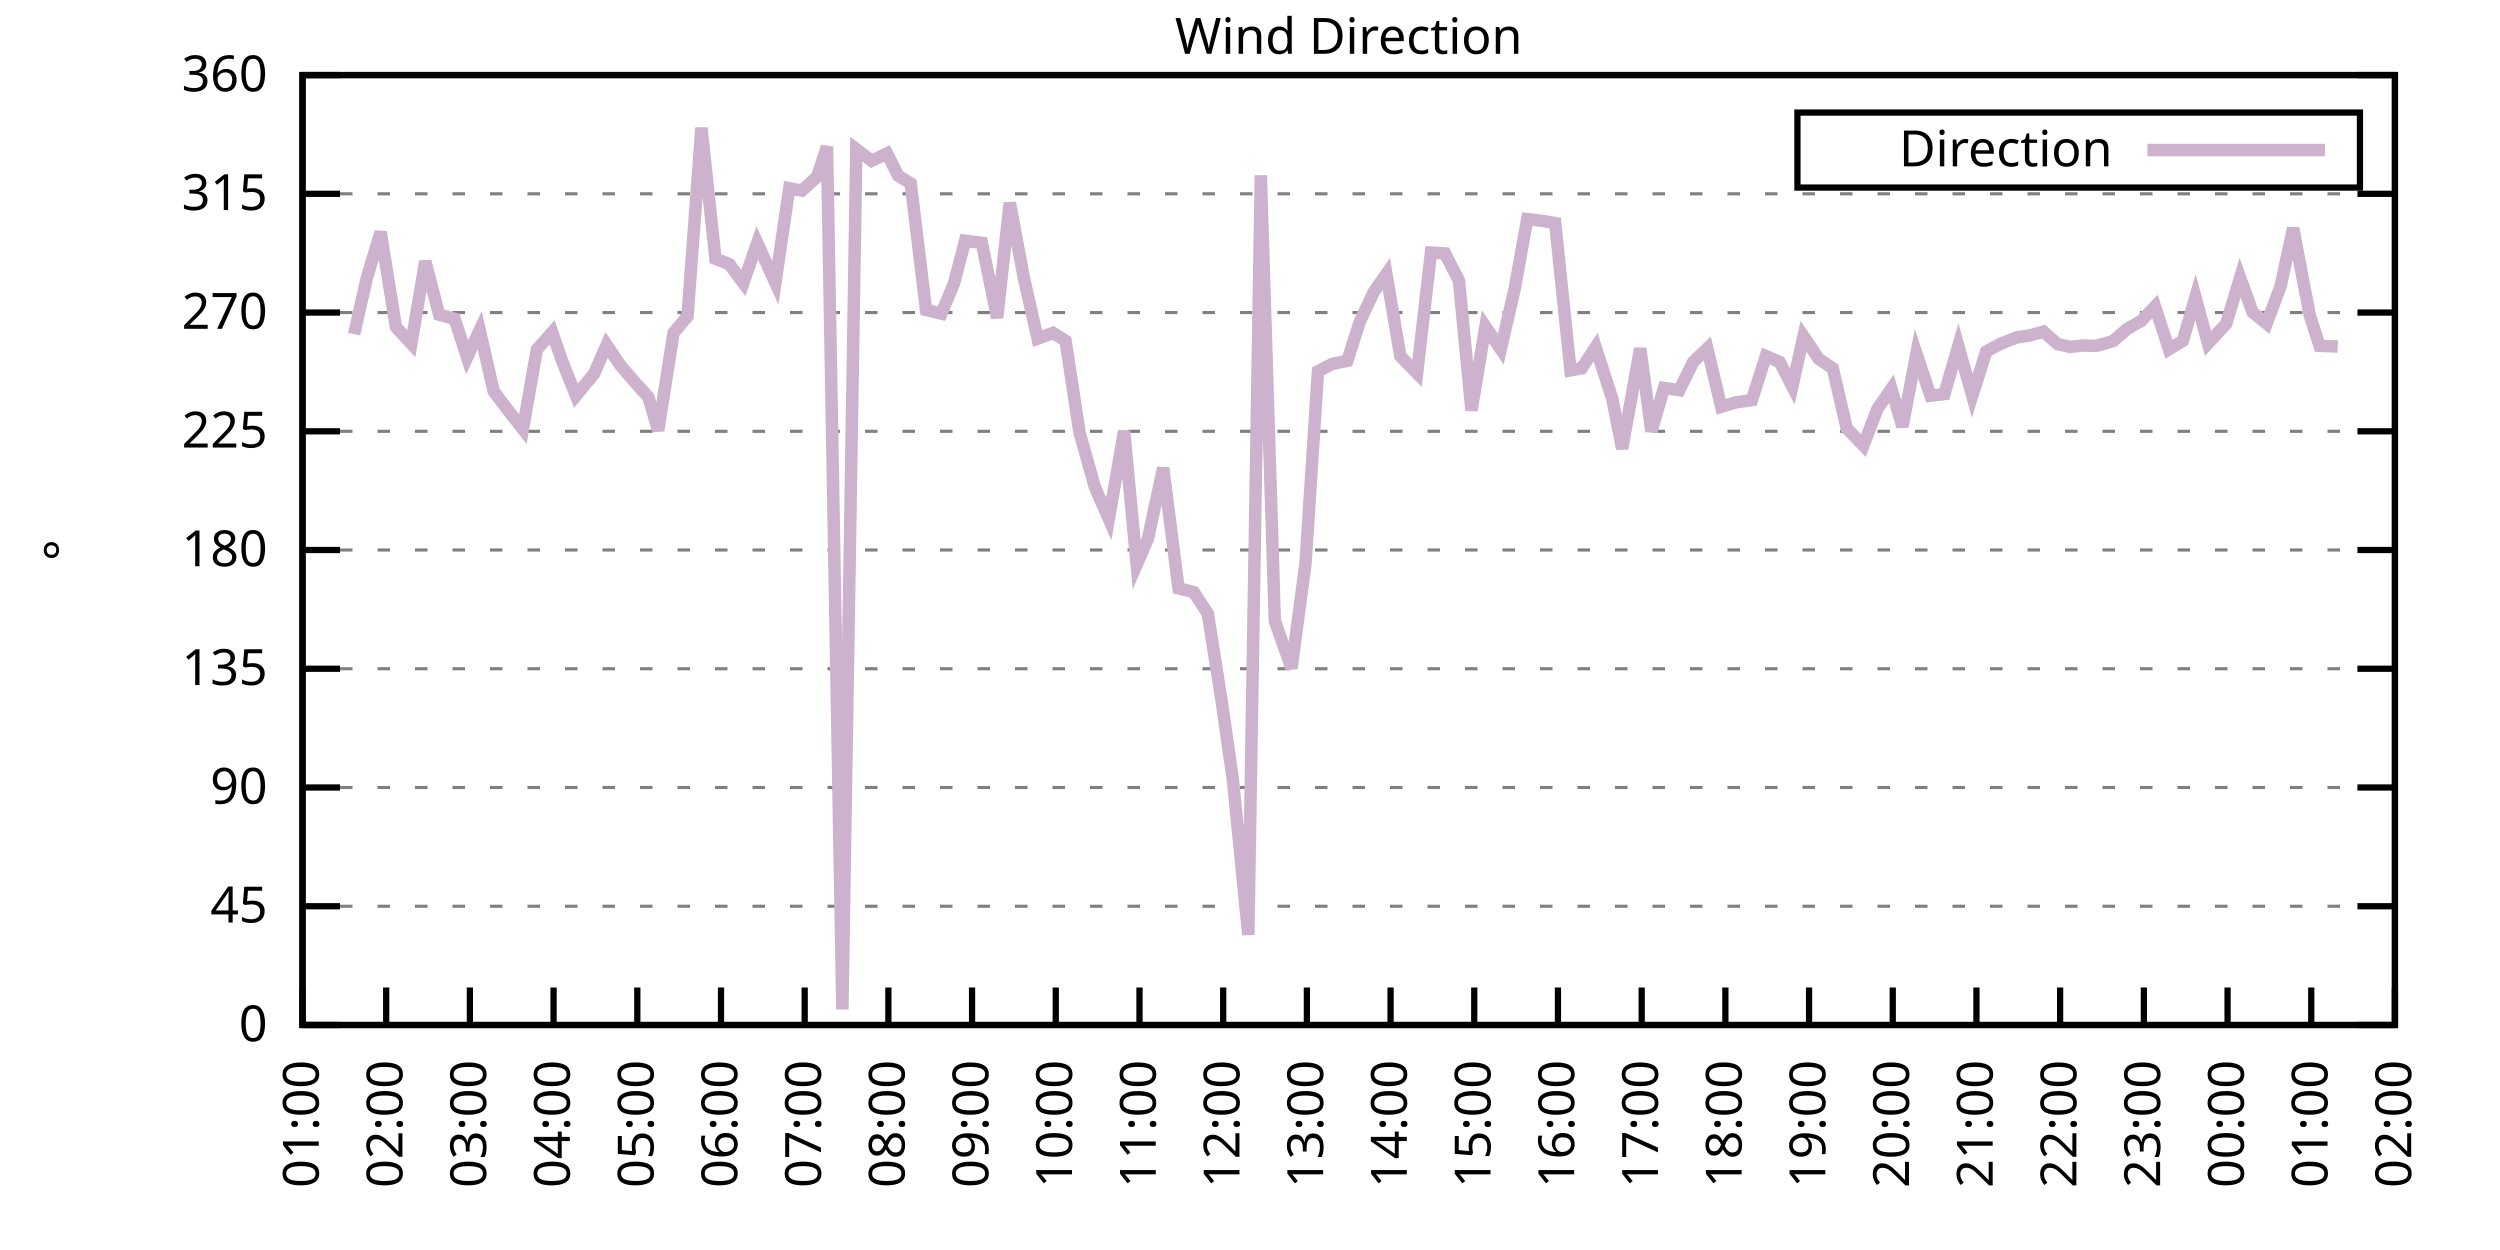
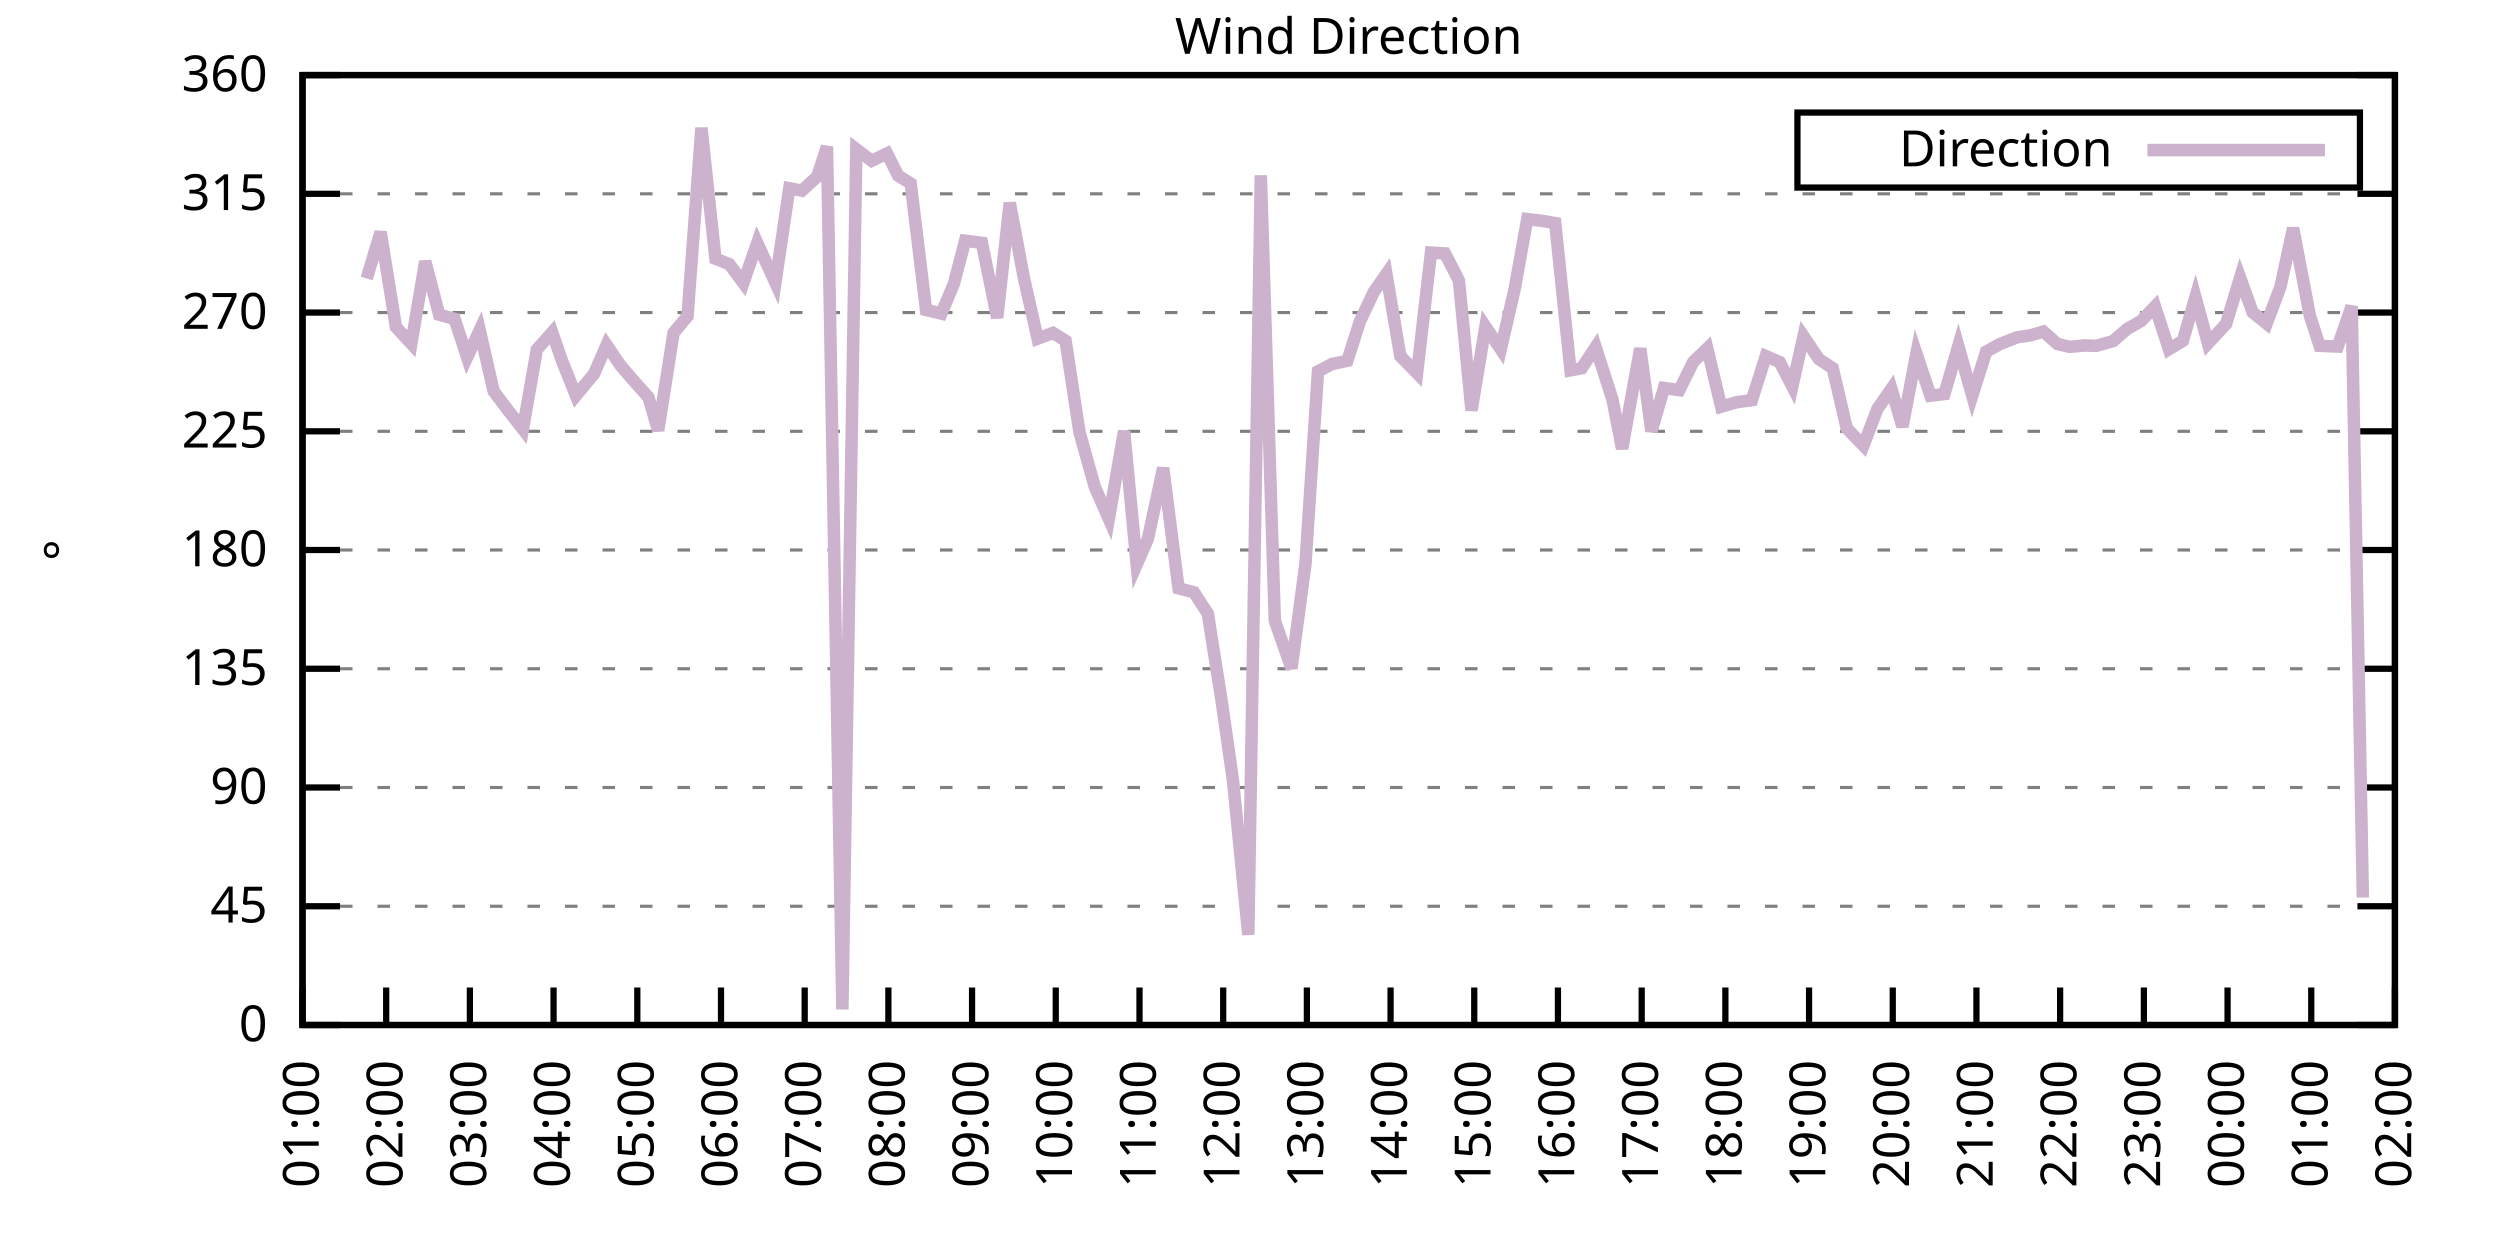
<svg xmlns="http://www.w3.org/2000/svg" xmlns:xlink="http://www.w3.org/1999/xlink" width="400" height="200" viewBox="0 0 400 200">
  <g id="gnuplot_canvas">
    <rect x="0" y="0" width="400" height="200" fill="none" />
    <defs>
      <circle id="gpDot" r="0.5" stroke-width="0.5" stroke="currentColor" />
      <path id="gpPt0" stroke-width="0.333" stroke="currentColor" d="M-1,0 h2 M0,-1 v2" />
      <path id="gpPt1" stroke-width="0.333" stroke="currentColor" d="M-1,-1 L1,1 M1,-1 L-1,1" />
      <path id="gpPt2" stroke-width="0.333" stroke="currentColor" d="M-1,0 L1,0 M0,-1 L0,1 M-1,-1 L1,1 M-1,1 L1,-1" />
      <rect id="gpPt3" stroke-width="0.333" stroke="currentColor" x="-1" y="-1" width="2" height="2" />
      <rect id="gpPt4" stroke-width="0.333" stroke="currentColor" fill="currentColor" x="-1" y="-1" width="2" height="2" />
      <circle id="gpPt5" stroke-width="0.333" stroke="currentColor" cx="0" cy="0" r="1" />
      <use xlink:href="#gpPt5" id="gpPt6" fill="currentColor" stroke="none" />
      <path id="gpPt7" stroke-width="0.333" stroke="currentColor" d="M0,-1.33 L-1.33,0.67 L1.33,0.67 z" />
      <use xlink:href="#gpPt7" id="gpPt8" fill="currentColor" stroke="none" />
      <use xlink:href="#gpPt7" id="gpPt9" stroke="currentColor" transform="rotate(180)" />
      <use xlink:href="#gpPt9" id="gpPt10" fill="currentColor" stroke="none" />
      <use xlink:href="#gpPt3" id="gpPt11" stroke="currentColor" transform="rotate(45)" />
      <use xlink:href="#gpPt11" id="gpPt12" fill="currentColor" stroke="none" />
      <path id="gpPt13" stroke-width="0.333" stroke="currentColor" d="M0,1.330 L1.265,0.411 L0.782,-1.067 L-0.782,-1.076 L-1.265,0.411 z" />
      <use xlink:href="#gpPt13" id="gpPt14" fill="currentColor" stroke="none" />
      <filter id="textbox" filterUnits="objectBoundingBox" x="0" y="0" height="1" width="1">
        <feFlood flood-color="white" flood-opacity="1" result="bgnd" />
        <feComposite in="SourceGraphic" in2="bgnd" operator="atop" />
      </filter>
      <filter id="greybox" filterUnits="objectBoundingBox" x="0" y="0" height="1" width="1">
        <feFlood flood-color="lightgrey" flood-opacity="1" result="grey" />
        <feComposite in="SourceGraphic" in2="grey" operator="atop" />
      </filter>
    </defs>
    <g fill="none" color="white" stroke="currentColor" stroke-width="1.00" stroke-linecap="butt" stroke-linejoin="miter">
</g>
    <g fill="none" color="black" stroke="currentColor" stroke-width="1.00" stroke-linecap="butt" stroke-linejoin="miter">
      <g stroke="none" shape-rendering="crispEdges">
        <polygon fill="rgb(255, 255, 255)" points="48.40,164.00 383.18,164.00 383.18,12.02 48.40,12.02 " />
      </g>
    </g>
    <g fill="none" color="black" stroke="currentColor" stroke-width="1.00" stroke-linecap="butt" stroke-linejoin="miter">
</g>
    <g fill="none" color="black" stroke="black" stroke-width="0.50" stroke-linecap="butt" stroke-linejoin="miter">
</g>
    <g fill="none" color="gray" stroke="currentColor" stroke-width="0.50" stroke-linecap="butt" stroke-linejoin="miter">
      <path stroke="gray" stroke-dasharray="2,4" class="gridline" d="M48.40,164.00 L383.19,164.00  " />
    </g>
    <g fill="none" color="gray" stroke="gray" stroke-width="1.00" stroke-linecap="butt" stroke-linejoin="miter">
</g>
    <g fill="none" color="black" stroke="currentColor" stroke-width="1.00" stroke-linecap="butt" stroke-linejoin="miter">
      <path stroke="black" d="M48.40,164.00 L54.40,164.00 M383.19,164.00 L377.19,164.00  " />
      <g transform="translate(42.80,166.60)" stroke="none" fill="black" font-family="Sans" font-size="8.00" text-anchor="end">
        <text>
          <tspan font-family="Sans"> 0</tspan>
        </text>
      </g>
    </g>
    <g fill="none" color="black" stroke="currentColor" stroke-width="1.00" stroke-linecap="butt" stroke-linejoin="miter">
</g>
    <g fill="none" color="black" stroke="black" stroke-width="0.50" stroke-linecap="butt" stroke-linejoin="miter">
</g>
    <g fill="none" color="gray" stroke="currentColor" stroke-width="0.50" stroke-linecap="butt" stroke-linejoin="miter">
      <path stroke="gray" stroke-dasharray="2,4" class="gridline" d="M48.40,145.00 L383.19,145.00  " />
    </g>
    <g fill="none" color="gray" stroke="gray" stroke-width="1.00" stroke-linecap="butt" stroke-linejoin="miter">
</g>
    <g fill="none" color="black" stroke="currentColor" stroke-width="1.00" stroke-linecap="butt" stroke-linejoin="miter">
      <path stroke="black" d="M48.40,145.00 L54.40,145.00 M383.19,145.00 L377.19,145.00  " />
      <g transform="translate(42.80,147.60)" stroke="none" fill="black" font-family="Sans" font-size="8.00" text-anchor="end">
        <text>
          <tspan font-family="Sans"> 45</tspan>
        </text>
      </g>
    </g>
    <g fill="none" color="black" stroke="currentColor" stroke-width="1.00" stroke-linecap="butt" stroke-linejoin="miter">
</g>
    <g fill="none" color="black" stroke="black" stroke-width="0.50" stroke-linecap="butt" stroke-linejoin="miter">
</g>
    <g fill="none" color="gray" stroke="currentColor" stroke-width="0.50" stroke-linecap="butt" stroke-linejoin="miter">
      <path stroke="gray" stroke-dasharray="2,4" class="gridline" d="M48.40,126.00 L383.19,126.00  " />
    </g>
    <g fill="none" color="gray" stroke="gray" stroke-width="1.00" stroke-linecap="butt" stroke-linejoin="miter">
</g>
    <g fill="none" color="black" stroke="currentColor" stroke-width="1.00" stroke-linecap="butt" stroke-linejoin="miter">
      <path stroke="black" d="M48.40,126.00 L54.40,126.00 M383.19,126.00 L377.19,126.00  " />
      <g transform="translate(42.80,128.60)" stroke="none" fill="black" font-family="Sans" font-size="8.00" text-anchor="end">
        <text>
          <tspan font-family="Sans"> 90</tspan>
        </text>
      </g>
    </g>
    <g fill="none" color="black" stroke="currentColor" stroke-width="1.00" stroke-linecap="butt" stroke-linejoin="miter">
</g>
    <g fill="none" color="black" stroke="black" stroke-width="0.50" stroke-linecap="butt" stroke-linejoin="miter">
</g>
    <g fill="none" color="gray" stroke="currentColor" stroke-width="0.50" stroke-linecap="butt" stroke-linejoin="miter">
      <path stroke="gray" stroke-dasharray="2,4" class="gridline" d="M48.40,107.00 L383.19,107.00  " />
    </g>
    <g fill="none" color="gray" stroke="gray" stroke-width="1.00" stroke-linecap="butt" stroke-linejoin="miter">
</g>
    <g fill="none" color="black" stroke="currentColor" stroke-width="1.00" stroke-linecap="butt" stroke-linejoin="miter">
      <path stroke="black" d="M48.40,107.00 L54.40,107.00 M383.19,107.00 L377.19,107.00  " />
      <g transform="translate(42.80,109.60)" stroke="none" fill="black" font-family="Sans" font-size="8.00" text-anchor="end">
        <text>
          <tspan font-family="Sans"> 135</tspan>
        </text>
      </g>
    </g>
    <g fill="none" color="black" stroke="currentColor" stroke-width="1.00" stroke-linecap="butt" stroke-linejoin="miter">
</g>
    <g fill="none" color="black" stroke="black" stroke-width="0.50" stroke-linecap="butt" stroke-linejoin="miter">
</g>
    <g fill="none" color="gray" stroke="currentColor" stroke-width="0.50" stroke-linecap="butt" stroke-linejoin="miter">
      <path stroke="gray" stroke-dasharray="2,4" class="gridline" d="M48.40,88.00 L383.19,88.00  " />
    </g>
    <g fill="none" color="gray" stroke="gray" stroke-width="1.00" stroke-linecap="butt" stroke-linejoin="miter">
</g>
    <g fill="none" color="black" stroke="currentColor" stroke-width="1.00" stroke-linecap="butt" stroke-linejoin="miter">
      <path stroke="black" d="M48.40,88.00 L54.40,88.00 M383.19,88.00 L377.19,88.00  " />
      <g transform="translate(42.80,90.60)" stroke="none" fill="black" font-family="Sans" font-size="8.00" text-anchor="end">
        <text>
          <tspan font-family="Sans"> 180</tspan>
        </text>
      </g>
    </g>
    <g fill="none" color="black" stroke="currentColor" stroke-width="1.00" stroke-linecap="butt" stroke-linejoin="miter">
</g>
    <g fill="none" color="black" stroke="black" stroke-width="0.50" stroke-linecap="butt" stroke-linejoin="miter">
</g>
    <g fill="none" color="gray" stroke="currentColor" stroke-width="0.50" stroke-linecap="butt" stroke-linejoin="miter">
      <path stroke="gray" stroke-dasharray="2,4" class="gridline" d="M48.40,69.01 L383.19,69.01  " />
    </g>
    <g fill="none" color="gray" stroke="gray" stroke-width="1.00" stroke-linecap="butt" stroke-linejoin="miter">
</g>
    <g fill="none" color="black" stroke="currentColor" stroke-width="1.00" stroke-linecap="butt" stroke-linejoin="miter">
      <path stroke="black" d="M48.40,69.01 L54.40,69.01 M383.19,69.01 L377.19,69.01  " />
      <g transform="translate(42.80,71.61)" stroke="none" fill="black" font-family="Sans" font-size="8.00" text-anchor="end">
        <text>
          <tspan font-family="Sans"> 225</tspan>
        </text>
      </g>
    </g>
    <g fill="none" color="black" stroke="currentColor" stroke-width="1.00" stroke-linecap="butt" stroke-linejoin="miter">
</g>
    <g fill="none" color="black" stroke="black" stroke-width="0.50" stroke-linecap="butt" stroke-linejoin="miter">
</g>
    <g fill="none" color="gray" stroke="currentColor" stroke-width="0.50" stroke-linecap="butt" stroke-linejoin="miter">
      <path stroke="gray" stroke-dasharray="2,4" class="gridline" d="M48.40,50.01 L383.19,50.01  " />
    </g>
    <g fill="none" color="gray" stroke="gray" stroke-width="1.00" stroke-linecap="butt" stroke-linejoin="miter">
</g>
    <g fill="none" color="black" stroke="currentColor" stroke-width="1.00" stroke-linecap="butt" stroke-linejoin="miter">
      <path stroke="black" d="M48.40,50.01 L54.40,50.01 M383.19,50.01 L377.19,50.01  " />
      <g transform="translate(42.80,52.61)" stroke="none" fill="black" font-family="Sans" font-size="8.00" text-anchor="end">
        <text>
          <tspan font-family="Sans"> 270</tspan>
        </text>
      </g>
    </g>
    <g fill="none" color="black" stroke="currentColor" stroke-width="1.00" stroke-linecap="butt" stroke-linejoin="miter">
</g>
    <g fill="none" color="black" stroke="black" stroke-width="0.50" stroke-linecap="butt" stroke-linejoin="miter">
</g>
    <g fill="none" color="gray" stroke="currentColor" stroke-width="0.50" stroke-linecap="butt" stroke-linejoin="miter">
      <path stroke="gray" stroke-dasharray="2,4" class="gridline" d="M48.40,31.01 L383.19,31.01  " />
    </g>
    <g fill="none" color="gray" stroke="gray" stroke-width="1.00" stroke-linecap="butt" stroke-linejoin="miter">
</g>
    <g fill="none" color="black" stroke="currentColor" stroke-width="1.00" stroke-linecap="butt" stroke-linejoin="miter">
      <path stroke="black" d="M48.40,31.01 L54.40,31.01 M383.19,31.01 L377.19,31.01  " />
      <g transform="translate(42.80,33.61)" stroke="none" fill="black" font-family="Sans" font-size="8.00" text-anchor="end">
        <text>
          <tspan font-family="Sans"> 315</tspan>
        </text>
      </g>
    </g>
    <g fill="none" color="black" stroke="currentColor" stroke-width="1.00" stroke-linecap="butt" stroke-linejoin="miter">
</g>
    <g fill="none" color="black" stroke="black" stroke-width="0.50" stroke-linecap="butt" stroke-linejoin="miter">
</g>
    <g fill="none" color="gray" stroke="currentColor" stroke-width="0.50" stroke-linecap="butt" stroke-linejoin="miter">
      <path stroke="gray" stroke-dasharray="2,4" class="gridline" d="M48.40,12.01 L383.19,12.01  " />
    </g>
    <g fill="none" color="gray" stroke="gray" stroke-width="1.00" stroke-linecap="butt" stroke-linejoin="miter">
</g>
    <g fill="none" color="black" stroke="currentColor" stroke-width="1.00" stroke-linecap="butt" stroke-linejoin="miter">
      <path stroke="black" d="M48.40,12.01 L54.40,12.01 M383.19,12.01 L377.19,12.01  " />
      <g transform="translate(42.80,14.61)" stroke="none" fill="black" font-family="Sans" font-size="8.00" text-anchor="end">
        <text>
          <tspan font-family="Sans"> 360</tspan>
        </text>
      </g>
    </g>
    <g fill="none" color="black" stroke="currentColor" stroke-width="1.00" stroke-linecap="butt" stroke-linejoin="miter">
      <path stroke="black" d="M48.40,164.00 L48.40,158.00  " />
      <g transform="translate(51.00,169.60) rotate(270.00)" stroke="none" fill="black" font-family="Sans" font-size="8.00" text-anchor="end">
        <text>
          <tspan font-family="Sans">01:00</tspan>
        </text>
      </g>
    </g>
    <g fill="none" color="black" stroke="currentColor" stroke-width="1.00" stroke-linecap="butt" stroke-linejoin="miter">
      <path stroke="black" d="M61.79,164.00 L61.79,158.00  " />
      <g transform="translate(64.39,169.60) rotate(270.00)" stroke="none" fill="black" font-family="Sans" font-size="8.00" text-anchor="end">
        <text>
          <tspan font-family="Sans">02:00</tspan>
        </text>
      </g>
    </g>
    <g fill="none" color="black" stroke="currentColor" stroke-width="1.00" stroke-linecap="butt" stroke-linejoin="miter">
      <path stroke="black" d="M75.18,164.00 L75.18,158.00  " />
      <g transform="translate(77.78,169.60) rotate(270.00)" stroke="none" fill="black" font-family="Sans" font-size="8.00" text-anchor="end">
        <text>
          <tspan font-family="Sans">03:00</tspan>
        </text>
      </g>
    </g>
    <g fill="none" color="black" stroke="currentColor" stroke-width="1.00" stroke-linecap="butt" stroke-linejoin="miter">
      <path stroke="black" d="M88.57,164.00 L88.57,158.00  " />
      <g transform="translate(91.17,169.60) rotate(270.00)" stroke="none" fill="black" font-family="Sans" font-size="8.00" text-anchor="end">
        <text>
          <tspan font-family="Sans">04:00</tspan>
        </text>
      </g>
    </g>
    <g fill="none" color="black" stroke="currentColor" stroke-width="1.00" stroke-linecap="butt" stroke-linejoin="miter">
      <path stroke="black" d="M101.97,164.00 L101.97,158.00  " />
      <g transform="translate(104.57,169.60) rotate(270.00)" stroke="none" fill="black" font-family="Sans" font-size="8.00" text-anchor="end">
        <text>
          <tspan font-family="Sans">05:00</tspan>
        </text>
      </g>
    </g>
    <g fill="none" color="black" stroke="currentColor" stroke-width="1.00" stroke-linecap="butt" stroke-linejoin="miter">
      <path stroke="black" d="M115.36,164.00 L115.36,158.00  " />
      <g transform="translate(117.96,169.60) rotate(270.00)" stroke="none" fill="black" font-family="Sans" font-size="8.00" text-anchor="end">
        <text>
          <tspan font-family="Sans">06:00</tspan>
        </text>
      </g>
    </g>
    <g fill="none" color="black" stroke="currentColor" stroke-width="1.00" stroke-linecap="butt" stroke-linejoin="miter">
      <path stroke="black" d="M128.75,164.00 L128.75,158.00  " />
      <g transform="translate(131.35,169.60) rotate(270.00)" stroke="none" fill="black" font-family="Sans" font-size="8.00" text-anchor="end">
        <text>
          <tspan font-family="Sans">07:00</tspan>
        </text>
      </g>
    </g>
    <g fill="none" color="black" stroke="currentColor" stroke-width="1.00" stroke-linecap="butt" stroke-linejoin="miter">
      <path stroke="black" d="M142.14,164.00 L142.14,158.00  " />
      <g transform="translate(144.74,169.60) rotate(270.00)" stroke="none" fill="black" font-family="Sans" font-size="8.00" text-anchor="end">
        <text>
          <tspan font-family="Sans">08:00</tspan>
        </text>
      </g>
    </g>
    <g fill="none" color="black" stroke="currentColor" stroke-width="1.00" stroke-linecap="butt" stroke-linejoin="miter">
      <path stroke="black" d="M155.53,164.00 L155.53,158.00  " />
      <g transform="translate(158.13,169.60) rotate(270.00)" stroke="none" fill="black" font-family="Sans" font-size="8.00" text-anchor="end">
        <text>
          <tspan font-family="Sans">09:00</tspan>
        </text>
      </g>
    </g>
    <g fill="none" color="black" stroke="currentColor" stroke-width="1.00" stroke-linecap="butt" stroke-linejoin="miter">
      <path stroke="black" d="M168.92,164.00 L168.92,158.00  " />
      <g transform="translate(171.52,169.60) rotate(270.00)" stroke="none" fill="black" font-family="Sans" font-size="8.00" text-anchor="end">
        <text>
          <tspan font-family="Sans">10:00</tspan>
        </text>
      </g>
    </g>
    <g fill="none" color="black" stroke="currentColor" stroke-width="1.00" stroke-linecap="butt" stroke-linejoin="miter">
      <path stroke="black" d="M182.32,164.00 L182.32,158.00  " />
      <g transform="translate(184.92,169.60) rotate(270.00)" stroke="none" fill="black" font-family="Sans" font-size="8.00" text-anchor="end">
        <text>
          <tspan font-family="Sans">11:00</tspan>
        </text>
      </g>
    </g>
    <g fill="none" color="black" stroke="currentColor" stroke-width="1.00" stroke-linecap="butt" stroke-linejoin="miter">
      <path stroke="black" d="M195.71,164.00 L195.71,158.00  " />
      <g transform="translate(198.31,169.60) rotate(270.00)" stroke="none" fill="black" font-family="Sans" font-size="8.00" text-anchor="end">
        <text>
          <tspan font-family="Sans">12:00</tspan>
        </text>
      </g>
    </g>
    <g fill="none" color="black" stroke="currentColor" stroke-width="1.00" stroke-linecap="butt" stroke-linejoin="miter">
      <path stroke="black" d="M209.10,164.00 L209.10,158.00  " />
      <g transform="translate(211.70,169.60) rotate(270.00)" stroke="none" fill="black" font-family="Sans" font-size="8.00" text-anchor="end">
        <text>
          <tspan font-family="Sans">13:00</tspan>
        </text>
      </g>
    </g>
    <g fill="none" color="black" stroke="currentColor" stroke-width="1.00" stroke-linecap="butt" stroke-linejoin="miter">
      <path stroke="black" d="M222.49,164.00 L222.49,158.00  " />
      <g transform="translate(225.09,169.60) rotate(270.00)" stroke="none" fill="black" font-family="Sans" font-size="8.00" text-anchor="end">
        <text>
          <tspan font-family="Sans">14:00</tspan>
        </text>
      </g>
    </g>
    <g fill="none" color="black" stroke="currentColor" stroke-width="1.00" stroke-linecap="butt" stroke-linejoin="miter">
      <path stroke="black" d="M235.88,164.00 L235.88,158.00  " />
      <g transform="translate(238.48,169.60) rotate(270.00)" stroke="none" fill="black" font-family="Sans" font-size="8.00" text-anchor="end">
        <text>
          <tspan font-family="Sans">15:00</tspan>
        </text>
      </g>
    </g>
    <g fill="none" color="black" stroke="currentColor" stroke-width="1.00" stroke-linecap="butt" stroke-linejoin="miter">
      <path stroke="black" d="M249.27,164.00 L249.27,158.00  " />
      <g transform="translate(251.87,169.60) rotate(270.00)" stroke="none" fill="black" font-family="Sans" font-size="8.00" text-anchor="end">
        <text>
          <tspan font-family="Sans">16:00</tspan>
        </text>
      </g>
    </g>
    <g fill="none" color="black" stroke="currentColor" stroke-width="1.00" stroke-linecap="butt" stroke-linejoin="miter">
      <path stroke="black" d="M262.67,164.00 L262.67,158.00  " />
      <g transform="translate(265.27,169.60) rotate(270.00)" stroke="none" fill="black" font-family="Sans" font-size="8.00" text-anchor="end">
        <text>
          <tspan font-family="Sans">17:00</tspan>
        </text>
      </g>
    </g>
    <g fill="none" color="black" stroke="currentColor" stroke-width="1.00" stroke-linecap="butt" stroke-linejoin="miter">
      <path stroke="black" d="M276.06,164.00 L276.06,158.00  " />
      <g transform="translate(278.66,169.60) rotate(270.00)" stroke="none" fill="black" font-family="Sans" font-size="8.00" text-anchor="end">
        <text>
          <tspan font-family="Sans">18:00</tspan>
        </text>
      </g>
    </g>
    <g fill="none" color="black" stroke="currentColor" stroke-width="1.00" stroke-linecap="butt" stroke-linejoin="miter">
      <path stroke="black" d="M289.45,164.00 L289.45,158.00  " />
      <g transform="translate(292.05,169.60) rotate(270.00)" stroke="none" fill="black" font-family="Sans" font-size="8.00" text-anchor="end">
        <text>
          <tspan font-family="Sans">19:00</tspan>
        </text>
      </g>
    </g>
    <g fill="none" color="black" stroke="currentColor" stroke-width="1.00" stroke-linecap="butt" stroke-linejoin="miter">
      <path stroke="black" d="M302.84,164.00 L302.84,158.00  " />
      <g transform="translate(305.44,169.60) rotate(270.00)" stroke="none" fill="black" font-family="Sans" font-size="8.00" text-anchor="end">
        <text>
          <tspan font-family="Sans">20:00</tspan>
        </text>
      </g>
    </g>
    <g fill="none" color="black" stroke="currentColor" stroke-width="1.00" stroke-linecap="butt" stroke-linejoin="miter">
      <path stroke="black" d="M316.23,164.00 L316.23,158.00  " />
      <g transform="translate(318.83,169.60) rotate(270.00)" stroke="none" fill="black" font-family="Sans" font-size="8.00" text-anchor="end">
        <text>
          <tspan font-family="Sans">21:00</tspan>
        </text>
      </g>
    </g>
    <g fill="none" color="black" stroke="currentColor" stroke-width="1.00" stroke-linecap="butt" stroke-linejoin="miter">
      <path stroke="black" d="M329.62,164.00 L329.62,158.00  " />
      <g transform="translate(332.22,169.60) rotate(270.00)" stroke="none" fill="black" font-family="Sans" font-size="8.00" text-anchor="end">
        <text>
          <tspan font-family="Sans">22:00</tspan>
        </text>
      </g>
    </g>
    <g fill="none" color="black" stroke="currentColor" stroke-width="1.00" stroke-linecap="butt" stroke-linejoin="miter">
      <path stroke="black" d="M343.02,164.00 L343.02,158.00  " />
      <g transform="translate(345.62,169.60) rotate(270.00)" stroke="none" fill="black" font-family="Sans" font-size="8.00" text-anchor="end">
        <text>
          <tspan font-family="Sans">23:00</tspan>
        </text>
      </g>
    </g>
    <g fill="none" color="black" stroke="currentColor" stroke-width="1.00" stroke-linecap="butt" stroke-linejoin="miter">
      <path stroke="black" d="M356.41,164.00 L356.41,158.00  " />
      <g transform="translate(359.01,169.60) rotate(270.00)" stroke="none" fill="black" font-family="Sans" font-size="8.00" text-anchor="end">
        <text>
          <tspan font-family="Sans">00:00</tspan>
        </text>
      </g>
    </g>
    <g fill="none" color="black" stroke="currentColor" stroke-width="1.00" stroke-linecap="butt" stroke-linejoin="miter">
      <path stroke="black" d="M369.80,164.00 L369.80,158.00  " />
      <g transform="translate(372.40,169.60) rotate(270.00)" stroke="none" fill="black" font-family="Sans" font-size="8.00" text-anchor="end">
        <text>
          <tspan font-family="Sans">01:00</tspan>
        </text>
      </g>
    </g>
    <g fill="none" color="black" stroke="currentColor" stroke-width="1.00" stroke-linecap="butt" stroke-linejoin="miter">
      <path stroke="black" d="M383.19,164.00 L383.19,158.00  " />
      <g transform="translate(385.79,169.60) rotate(270.00)" stroke="none" fill="black" font-family="Sans" font-size="8.00" text-anchor="end">
        <text>
          <tspan font-family="Sans">02:00</tspan>
        </text>
      </g>
    </g>
    <g fill="none" color="black" stroke="currentColor" stroke-width="1.00" stroke-linecap="butt" stroke-linejoin="miter">
</g>
    <g fill="none" color="black" stroke="currentColor" stroke-width="1.00" stroke-linecap="butt" stroke-linejoin="miter">
      <path stroke="black" d="M48.40,12.01 L48.40,164.00 L383.19,164.00 L383.19,12.01 L48.40,12.01 Z  " />
    </g>
    <g fill="none" color="black" stroke="currentColor" stroke-width="1.00" stroke-linecap="butt" stroke-linejoin="miter">
</g>
    <g fill="none" color="black" stroke="currentColor" stroke-width="1.00" stroke-linecap="butt" stroke-linejoin="miter">
      <path stroke="black" d="M287.59,30.01 L287.59,18.01 L377.59,18.01 L377.59,30.01 L287.59,30.01 Z  " />
    </g>
    <g id="Wind_direction_plot_1">
      <g fill="none" color="white" stroke="black" stroke-width="2.00" stroke-linecap="butt" stroke-linejoin="miter">
</g>
      <g fill="none" color="black" stroke="currentColor" stroke-width="2.00" stroke-linecap="butt" stroke-linejoin="miter">
        <g transform="translate(337.99,26.61)" stroke="none" fill="black" font-family="Sans" font-size="8.00" text-anchor="end">
          <text>
            <tspan font-family="Sans">Direction</tspan>
          </text>
        </g>
      </g>
      <g fill="none" color="black" stroke="currentColor" stroke-width="2.00" stroke-linecap="butt" stroke-linejoin="miter">
-         <path stroke="rgb(204, 178, 204)" d="M343.59,24.01 L371.99,24.01 M56.66,53.47 L58.67,44.56 L60.90,37.13 L63.35,52.33 L65.81,54.99 L68.04,41.82   L70.27,50.35 L72.73,51.02 L74.74,57.18 L76.75,52.84 L78.98,62.59 L81.21,65.54 L83.66,68.67 L85.90,55.92   L88.35,53.17 L89.91,57.69 L92.15,63.31 L95.05,59.80 L97.06,55.20 L99.29,58.49 L101.52,61.07 L103.75,63.56   L105.31,68.88 L107.77,53.26 L110.00,50.60 L112.23,20.45 L114.47,41.39 L116.70,42.28 L118.93,45.28 L121.16,38.86   L124.06,45.24 L126.29,30.12 L128.30,30.50 L130.76,28.26 L132.32,23.45 L134.78,161.51 L137.01,23.87 L139.46,25.73   L141.92,24.55 L143.70,28.10 L145.71,29.36 L148.17,49.59 L150.62,50.18 L152.63,45.36 L154.42,38.52 L157.10,38.86   L159.55,50.85 L161.56,32.44 L163.79,44.31 L166.02,54.19 L168.48,53.26 L170.49,54.52 L172.72,69.18 L175.17,77.91   L177.41,83.02 L179.86,68.96 L181.87,90.33 L183.66,86.23 L186.11,74.87 L188.57,94.13 L191.02,94.76 L193.25,98.18   L195.48,112.28 L197.27,124.82 L199.73,149.56 L201.73,28.05 L203.97,99.32 L206.64,106.92 L208.88,90.16 L210.88,59.42   L213.12,58.24 L215.57,57.73 L217.58,51.44 L219.81,46.71 L221.82,43.84 L224.05,56.97 L226.73,59.72 L228.96,40.42   L231.20,40.55 L233.43,44.90 L235.44,65.67 L237.67,52.25 L240.12,55.88 L242.36,46.17 L244.36,35.06 L246.60,35.32   L248.83,35.70 L251.28,59.25 L253.07,58.92 L255.30,55.54 L257.98,63.86 L259.54,71.79 L262.44,55.75 L264.23,69.01   L266.24,62.08 L268.69,62.42 L270.92,57.90 L273.16,55.75 L275.39,65.08 L277.84,64.36 L280.30,64.02 L282.53,56.97   L284.76,57.94 L286.77,61.83 L288.56,53.81 L291.01,57.44 L293.24,58.92 L295.48,68.54 L298.15,71.29 L300.39,65.42   L302.62,62.21 L304.40,68.25 L306.63,56.59 L308.87,63.31 L311.10,63.05 L313.33,55.37 L315.56,63.31 L317.79,56.26   L320.03,55.03 L322.70,53.98 L324.94,53.64 L326.95,53.05 L329.18,55.03 L331.19,55.50 L333.42,55.28 L335.43,55.33   L338.10,54.57 L340.34,52.63 L342.57,51.36 L344.80,49.04 L347.03,55.88 L349.26,54.52 L351.27,47.56 L353.28,54.95   L356.18,51.82 L358.42,44.43 L360.42,49.97 L362.66,51.78 L364.89,45.83 L366.90,36.50 L369.58,50.51 L371.14,55.33   L374.04,55.45  " />
+         <path stroke="rgb(204, 178, 204)" d="M343.59,24.01 L371.99,24.01 M58.67,44.56 L60.90,37.13 L63.35,52.33 L65.81,54.99 L68.04,41.82 L70.27,50.35   L72.73,51.02 L74.74,57.18 L76.75,52.84 L78.98,62.59 L81.21,65.54 L83.66,68.67 L85.90,55.92 L88.35,53.17   L89.91,57.69 L92.15,63.31 L95.05,59.80 L97.06,55.20 L99.29,58.49 L101.52,61.07 L103.75,63.56 L105.31,68.88   L107.77,53.26 L110.00,50.60 L112.23,20.45 L114.47,41.39 L116.70,42.28 L118.93,45.28 L121.16,38.86 L124.06,45.24   L126.29,30.12 L128.30,30.50 L130.76,28.26 L132.32,23.45 L134.78,161.51 L137.01,23.87 L139.46,25.73 L141.92,24.55   L143.70,28.10 L145.71,29.36 L148.17,49.59 L150.62,50.18 L152.63,45.36 L154.42,38.52 L157.10,38.86 L159.55,50.85   L161.56,32.44 L163.79,44.31 L166.02,54.19 L168.48,53.26 L170.49,54.52 L172.72,69.18 L175.17,77.91 L177.41,83.02   L179.86,68.96 L181.87,90.33 L183.66,86.23 L186.11,74.87 L188.57,94.13 L191.02,94.76 L193.25,98.18 L195.48,112.28   L197.27,124.82 L199.73,149.56 L201.73,28.05 L203.97,99.32 L206.64,106.92 L208.88,90.16 L210.88,59.42 L213.12,58.24   L215.57,57.73 L217.58,51.44 L219.81,46.71 L221.82,43.84 L224.05,56.97 L226.73,59.72 L228.96,40.42 L231.20,40.55   L233.43,44.90 L235.44,65.67 L237.67,52.25 L240.12,55.88 L242.36,46.17 L244.36,35.06 L246.60,35.32 L248.83,35.70   L251.28,59.25 L253.07,58.92 L255.30,55.54 L257.98,63.86 L259.54,71.79 L262.44,55.75 L264.23,69.01 L266.24,62.08   L268.69,62.42 L270.92,57.90 L273.16,55.75 L275.39,65.08 L277.84,64.36 L280.30,64.02 L282.53,56.97 L284.76,57.94   L286.77,61.83 L288.56,53.81 L291.01,57.44 L293.24,58.92 L295.48,68.54 L298.15,71.29 L300.39,65.42 L302.62,62.21   L304.40,68.25 L306.63,56.59 L308.87,63.31 L311.10,63.05 L313.33,55.37 L315.56,63.31 L317.79,56.26 L320.03,55.03   L322.70,53.98 L324.94,53.64 L326.95,53.05 L329.18,55.03 L331.19,55.50 L333.42,55.28 L335.43,55.33 L338.10,54.57   L340.34,52.63 L342.57,51.36 L344.80,49.04 L347.03,55.88 L349.26,54.52 L351.27,47.56 L353.28,54.95 L356.18,51.82   L358.42,44.43 L360.42,49.97 L362.66,51.78 L364.89,45.83 L366.90,36.50 L369.58,50.51 L371.14,55.33 L374.04,55.45   L376.27,48.99 L378.06,143.61  " />
      </g>
    </g>
    <g fill="none" color="black" stroke="currentColor" stroke-width="2.00" stroke-linecap="butt" stroke-linejoin="miter">
</g>
    <g fill="none" color="black" stroke="black" stroke-width="1.00" stroke-linecap="butt" stroke-linejoin="miter">
</g>
    <g fill="none" color="black" stroke="currentColor" stroke-width="1.00" stroke-linecap="butt" stroke-linejoin="miter">
      <path stroke="black" d="M48.40,12.01 L48.40,164.00 L383.19,164.00 L383.19,12.01 L48.40,12.01 Z  " />
      <g transform="translate(12.80,88.01) rotate(270.00)" stroke="none" fill="black" font-family="Sans" font-size="8.00" text-anchor="middle">
        <text>
          <tspan font-family="Sans">°</tspan>
        </text>
      </g>
    </g>
    <g fill="none" color="black" stroke="currentColor" stroke-width="1.00" stroke-linecap="butt" stroke-linejoin="miter">
</g>
    <g fill="none" color="black" stroke="currentColor" stroke-width="1.00" stroke-linecap="butt" stroke-linejoin="miter">
      <g transform="translate(215.79,8.61)" stroke="none" fill="black" font-family="Sans" font-size="8.00" text-anchor="middle">
        <text>
          <tspan font-family="Sans">Wind Direction</tspan>
        </text>
      </g>
    </g>
    <g fill="none" color="black" stroke="currentColor" stroke-width="1.00" stroke-linecap="butt" stroke-linejoin="miter">
</g>
  </g>
</svg>
